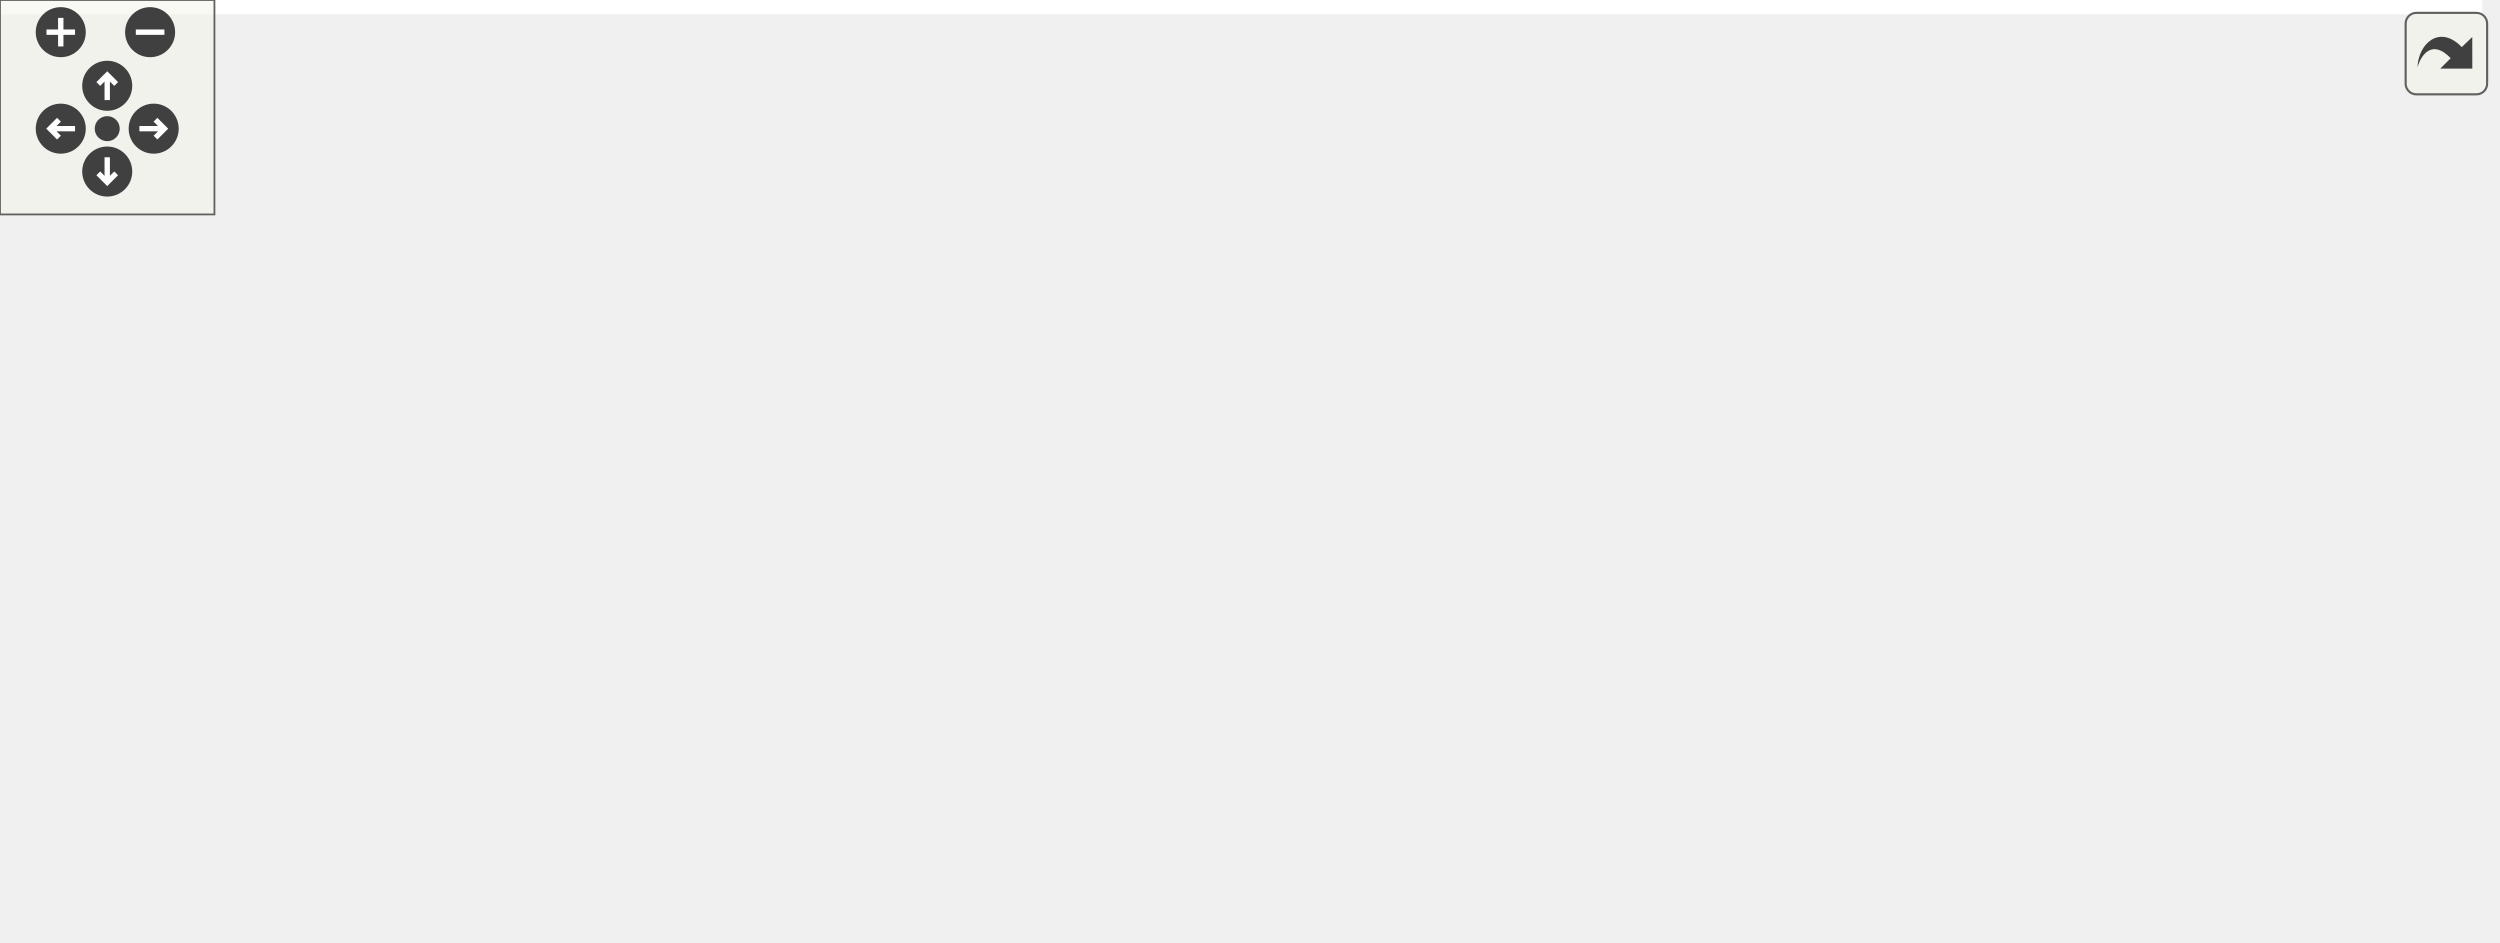
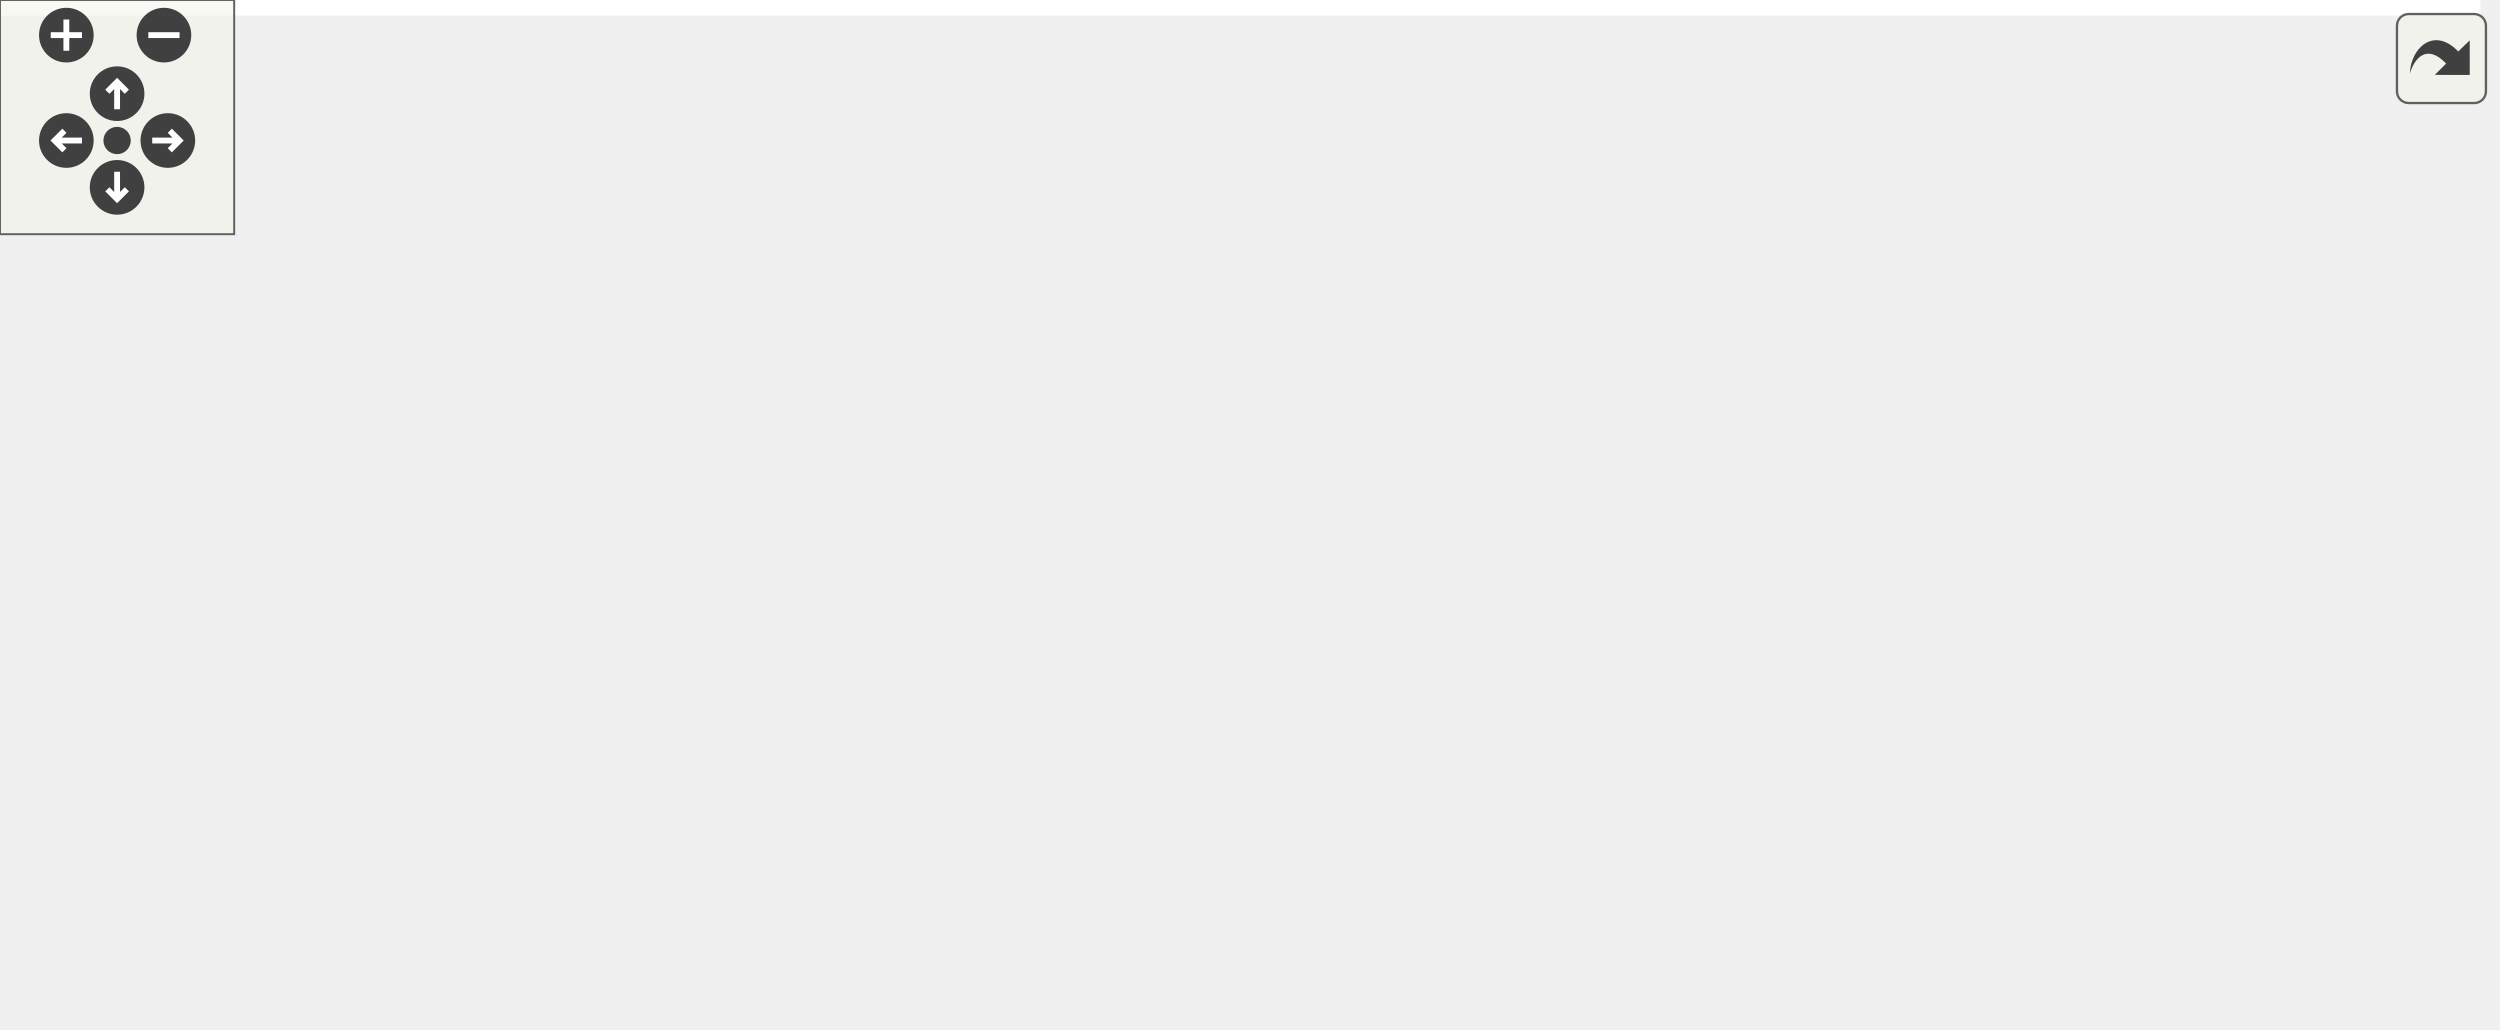
<svg xmlns="http://www.w3.org/2000/svg" xmlns:xlink="http://www.w3.org/1999/xlink" id="main" version="1.1" xml:space="preserve">
  <style type="text/css">
.edge:hover path { stroke: red; }
.edge:hover polygon { stroke: red; fill: red; }
</style>
  <defs>
    <circle id="rim" cx="0" cy="0" r="7" />
    <circle id="rim2" cx="0" cy="0" r="3.5" />
    <g id="zoomPlus">
      <use xlink:href="#rim" fill="#404040">
        <set attributeName="fill" to="#808080" begin="zoomplus.mouseover" end="zoomplus.mouseout" />
      </use>
      <path d="M-4,0h8M0,-4v8" fill="none" stroke="white" stroke-width="1.5" pointer-events="none" />
    </g>
    <g id="zoomMin">
      <use xlink:href="#rim" fill="#404040">
        <set attributeName="fill" to="#808080" begin="zoomminus.mouseover" end="zoomminus.mouseout" />
      </use>
      <path d="M-4,0h8" fill="none" stroke="white" stroke-width="1.5" pointer-events="none" />
    </g>
    <g id="dirArrow">
      <path fill="none" stroke="white" stroke-width="1.5" d="M0,-3.0v7 M-2.5,-0.5L0,-3.0L2.5,-0.5" />
    </g>
    <g id="resetDef">
      <use xlink:href="#rim2" fill="#404040">
        <set attributeName="fill" to="#808080" begin="reset.mouseover" end="reset.mouseout" />
      </use>
    </g>
  </defs>
  <svg id="graph" class="graph">
    <g id="viewport">
-       <polygon fill="white" stroke="transparent" points="-4,4 -4,-203 694.5,-203 694.5,4 -4,4" />
+       <polygon fill="white" stroke="transparent" points="-4,4 -4,-203 635.5,-203 635.5,4 -4,4" />
      <g id="node1" class="node">
        <g id="a_node1">
          <a xlink:title=" ">
-             <polygon fill="#bfbfbf" stroke="black" points="319,-179.5 319,-198.5 403,-198.5 403,-179.5 319,-179.5" />
-             <text text-anchor="middle" x="361" y="-186.5" font-family="Helvetica,sans-Serif" font-size="10.00">src/server.cpp</text>
+             <polygon fill="#bfbfbf" stroke="black" points="291,-179.5 291,-198.5 375,-198.5 375,-179.5 291,-179.5" />
+             <text text-anchor="middle" x="333" y="-186.5" font-family="Helvetica,sans-Serif" font-size="10.00">src/server.cpp</text>
          </a>
        </g>
      </g>
      <g id="node2" class="node">
        <g id="a_node2">
          <a xlink:href="server_8hpp.html" target="_top" xlink:title=" ">
            <polygon fill="white" stroke="black" points="0,-118 0,-137 68,-137 68,-118 0,-118" />
            <text text-anchor="middle" x="34" y="-125" font-family="Helvetica,sans-Serif" font-size="10.00">server.hpp</text>
          </a>
        </g>
      </g>
      <g id="edge1" class="edge">
-         <path fill="none" stroke="midnightblue" d="M318.87,-183.44C263.21,-176.94 162.36,-163.47 78,-143 74.53,-142.16 70.95,-141.17 67.39,-140.12" />
-         <polygon fill="midnightblue" stroke="midnightblue" points="68.14,-136.69 57.55,-137.03 66.04,-143.37 68.14,-136.69" />
+         <path fill="none" stroke="midnightblue" d="M290.64,-182.43C239.73,-175.29 151.9,-161.59 78,-143 74.62,-142.15 71.13,-141.17 67.65,-140.14" />
+         <polygon fill="midnightblue" stroke="midnightblue" points="68.61,-136.77 58.02,-137.11 66.51,-143.45 68.61,-136.77" />
      </g>
      <g id="node3" class="node">
        <g id="a_node3">
          <a xlink:href="shared__queue_8hpp.html" target="_top" xlink:title=" ">
            <polygon fill="white" stroke="black" points="86.5,-112.5 86.5,-142.5 203.5,-142.5 203.5,-112.5 86.5,-112.5" />
            <text text-anchor="start" x="94.5" y="-130.5" font-family="Helvetica,sans-Serif" font-size="10.00">RoL/threaded/shared</text>
            <text text-anchor="middle" x="145" y="-119.5" font-family="Helvetica,sans-Serif" font-size="10.00">_queue.hpp</text>
          </a>
        </g>
      </g>
      <g id="edge2" class="edge">
-         <path fill="none" stroke="midnightblue" d="M330.05,-179.48C297.72,-170.57 246.17,-156.37 205.68,-145.22" />
-         <polygon fill="midnightblue" stroke="midnightblue" points="206.48,-141.8 195.91,-142.52 204.62,-148.55 206.48,-141.8" />
+         <path fill="none" stroke="midnightblue" d="M306.06,-179.48C278.22,-170.66 234,-156.67 198.93,-145.57" />
+         <polygon fill="midnightblue" stroke="midnightblue" points="199.9,-142.2 189.31,-142.52 197.79,-148.88 199.9,-142.2" />
      </g>
      <g id="node8" class="node">
        <g id="a_node8">
          <a xlink:title=" ">
            <polygon fill="white" stroke="#bfbfbf" points="221.5,-118 221.5,-137 322.5,-137 322.5,-118 221.5,-118" />
            <text text-anchor="middle" x="272" y="-125" font-family="Helvetica,sans-Serif" font-size="10.00">lwip/apps/httpd.h</text>
          </a>
        </g>
      </g>
      <g id="edge7" class="edge">
-         <path fill="none" stroke="midnightblue" d="M348.25,-179.48C333.97,-169.93 310.6,-154.31 293.49,-142.87" />
-         <polygon fill="midnightblue" stroke="midnightblue" points="294.99,-139.66 284.73,-137.01 291.1,-145.48 294.99,-139.66" />
+         <path fill="none" stroke="midnightblue" d="M324.26,-179.48C314.84,-170.28 299.64,-155.46 288.05,-144.16" />
+         <polygon fill="midnightblue" stroke="midnightblue" points="290.33,-141.49 280.72,-137.01 285.44,-146.5 290.33,-141.49" />
      </g>
      <g id="node9" class="node">
        <g id="a_node9">
-           <a xlink:href="cgi_8h.html" target="_top" xlink:title=" ">
-             <polygon fill="white" stroke="black" points="341,-118 341,-137 381,-137 381,-118 341,-118" />
-             <text text-anchor="middle" x="361" y="-125" font-family="Helvetica,sans-Serif" font-size="10.00">cgi.h</text>
+           <a xlink:title=" ">
+             <polygon fill="white" stroke="#bfbfbf" points="340.5,-118 340.5,-137 447.5,-137 447.5,-118 340.5,-118" />
+             <text text-anchor="middle" x="394" y="-125" font-family="Helvetica,sans-Serif" font-size="10.00">pico/cyw43_arch.h</text>
          </a>
        </g>
      </g>
      <g id="edge8" class="edge">
-         <path fill="none" stroke="midnightblue" d="M361,-179.48C361,-171.08 361,-157.98 361,-147.16" />
-         <polygon fill="midnightblue" stroke="midnightblue" points="364.5,-147.01 361,-137.01 357.5,-147.01 364.5,-147.01" />
+         <path fill="none" stroke="midnightblue" d="M341.74,-179.48C351.16,-170.28 366.36,-155.46 377.95,-144.16" />
+         <polygon fill="midnightblue" stroke="midnightblue" points="380.56,-146.5 385.28,-137.01 375.67,-141.49 380.56,-146.5" />
      </g>
      <g id="node10" class="node">
        <g id="a_node10">
          <a xlink:title=" ">
-             <polygon fill="white" stroke="#bfbfbf" points="399.5,-118 399.5,-137 506.5,-137 506.5,-118 399.5,-118" />
-             <text text-anchor="middle" x="453" y="-125" font-family="Helvetica,sans-Serif" font-size="10.00">pico/cyw43_arch.h</text>
+             <polygon fill="white" stroke="#bfbfbf" points="466,-118 466,-137 542,-137 542,-118 466,-118" />
+             <text text-anchor="middle" x="504" y="-125" font-family="Helvetica,sans-Serif" font-size="10.00">pico/stdlib.h</text>
          </a>
        </g>
      </g>
      <g id="edge9" class="edge">
-         <path fill="none" stroke="midnightblue" d="M374.18,-179.48C389.07,-169.84 413.54,-154.02 431.27,-142.55" />
-         <polygon fill="midnightblue" stroke="midnightblue" points="433.35,-145.38 439.84,-137.01 429.55,-139.5 433.35,-145.38" />
+         <path fill="none" stroke="midnightblue" d="M357.5,-179.48C386.96,-169.22 436.58,-151.96 469.8,-140.4" />
+         <polygon fill="midnightblue" stroke="midnightblue" points="471.25,-143.6 479.55,-137.01 468.95,-136.99 471.25,-143.6" />
      </g>
      <g id="node11" class="node">
        <g id="a_node11">
          <a xlink:title=" ">
-             <polygon fill="white" stroke="#bfbfbf" points="525,-118 525,-137 601,-137 601,-118 525,-118" />
-             <text text-anchor="middle" x="563" y="-125" font-family="Helvetica,sans-Serif" font-size="10.00">pico/stdlib.h</text>
+             <polygon fill="white" stroke="#bfbfbf" points="560.5,-118 560.5,-137 631.5,-137 631.5,-118 560.5,-118" />
+             <text text-anchor="middle" x="596" y="-125" font-family="Helvetica,sans-Serif" font-size="10.00">pico/time.h</text>
          </a>
        </g>
      </g>
      <g id="edge10" class="edge">
-         <path fill="none" stroke="midnightblue" d="M391.05,-179.44C422.31,-170.49 472.65,-155.98 516,-143 519.19,-142.04 522.5,-141.04 525.82,-140.03" />
-         <polygon fill="midnightblue" stroke="midnightblue" points="527.15,-143.29 535.69,-137.01 525.1,-136.59 527.15,-143.29" />
-       </g>
-       <g id="node12" class="node">
-         <g id="a_node12">
-           <a xlink:title=" ">
-             <polygon fill="white" stroke="#bfbfbf" points="619.5,-118 619.5,-137 690.5,-137 690.5,-118 619.5,-118" />
-             <text text-anchor="middle" x="655" y="-125" font-family="Helvetica,sans-Serif" font-size="10.00">pico/time.h</text>
-           </a>
-         </g>
-       </g>
-       <g id="edge11" class="edge">
-         <path fill="none" stroke="midnightblue" d="M403.22,-182.12C453.04,-174.78 538.19,-160.97 610,-143 613.45,-142.14 617.02,-141.15 620.57,-140.11" />
-         <polygon fill="midnightblue" stroke="midnightblue" points="621.89,-143.36 630.41,-137.07 619.83,-136.67 621.89,-143.36" />
+         <path fill="none" stroke="midnightblue" d="M375.11,-180.71C419.24,-172.73 490.46,-158.95 551,-143 554.36,-142.12 557.83,-141.13 561.29,-140.1" />
+         <polygon fill="midnightblue" stroke="midnightblue" points="562.4,-143.42 570.91,-137.11 560.33,-136.73 562.4,-143.42" />
      </g>
      <g id="node4" class="node">
        <g id="a_node4">
          <a xlink:href="queue_8hpp.html" target="_top" xlink:title=" ">
            <polygon fill="white" stroke="black" points="77.5,-56.5 77.5,-75.5 212.5,-75.5 212.5,-56.5 77.5,-56.5" />
            <text text-anchor="middle" x="145" y="-63.5" font-family="Helvetica,sans-Serif" font-size="10.00">RoL/threaded/queue.hpp</text>
          </a>
        </g>
      </g>
      <g id="edge3" class="edge">
        <path fill="none" stroke="midnightblue" d="M145,-112.4C145,-104.47 145,-94.46 145,-85.86" />
        <polygon fill="midnightblue" stroke="midnightblue" points="148.5,-85.66 145,-75.66 141.5,-85.66 148.5,-85.66" />
      </g>
      <g id="node5" class="node">
        <g id="a_node5">
          <a xlink:title=" ">
            <polygon fill="white" stroke="#bfbfbf" points="23,-0.5 23,-19.5 103,-19.5 103,-0.5 23,-0.5" />
            <text text-anchor="middle" x="63" y="-7.5" font-family="Helvetica,sans-Serif" font-size="10.00">pico/mutex.h</text>
          </a>
        </g>
      </g>
      <g id="edge4" class="edge">
        <path fill="none" stroke="midnightblue" d="M131.83,-56.32C119.15,-47.98 99.77,-35.21 84.79,-25.35" />
        <polygon fill="midnightblue" stroke="midnightblue" points="86.42,-22.23 76.14,-19.65 82.57,-28.08 86.42,-22.23" />
      </g>
      <g id="node6" class="node">
        <g id="a_node6">
          <a xlink:title=" ">
            <polygon fill="white" stroke="#bfbfbf" points="121.5,-0.5 121.5,-19.5 168.5,-19.5 168.5,-0.5 121.5,-0.5" />
            <text text-anchor="middle" x="145" y="-7.5" font-family="Helvetica,sans-Serif" font-size="10.00">queue</text>
          </a>
        </g>
      </g>
      <g id="edge5" class="edge">
        <path fill="none" stroke="midnightblue" d="M145,-56.08C145,-49.01 145,-38.86 145,-29.99" />
        <polygon fill="midnightblue" stroke="midnightblue" points="148.5,-29.75 145,-19.75 141.5,-29.75 148.5,-29.75" />
      </g>
      <g id="node7" class="node">
        <g id="a_node7">
          <a xlink:title=" ">
            <polygon fill="white" stroke="#bfbfbf" points="187,-0.5 187,-19.5 231,-19.5 231,-0.5 187,-0.5" />
            <text text-anchor="middle" x="209" y="-7.5" font-family="Helvetica,sans-Serif" font-size="10.00">string</text>
          </a>
        </g>
      </g>
      <g id="edge6" class="edge">
        <path fill="none" stroke="midnightblue" d="M155.28,-56.32C164.84,-48.26 179.28,-36.08 190.78,-26.37" />
        <polygon fill="midnightblue" stroke="midnightblue" points="193.14,-28.96 198.53,-19.83 188.63,-23.61 193.14,-28.96" />
      </g>
    </g>
  </svg>
  <g id="navigator" transform="translate(0 0)" fill="#404254">
    <rect fill="#f2f5e9" fill-opacity="0.5" stroke="#606060" stroke-width=".5" x="0" y="0" width="60" height="60" />
    <use id="zoomplus" xlink:href="#zoomPlus" x="17" y="9" />
    <use id="zoomminus" xlink:href="#zoomMin" x="42" y="9" />
    <use id="reset" xlink:href="#resetDef" x="30" y="36" />
    <g id="arrowUp" xlink:href="#dirArrow" transform="translate(30 24)">
      <use xlink:href="#rim" fill="#404040">
        <set attributeName="fill" to="#808080" begin="arrowUp.mouseover" end="arrowUp.mouseout" />
      </use>
      <path fill="none" stroke="white" stroke-width="1.5" d="M0,-3.0v7 M-2.5,-0.5L0,-3.0L2.5,-0.5" />
    </g>
    <g id="arrowRight" xlink:href="#dirArrow" transform="rotate(90) translate(36 -43)">
      <use xlink:href="#rim" fill="#404040">
        <set attributeName="fill" to="#808080" begin="arrowRight.mouseover" end="arrowRight.mouseout" />
      </use>
      <path fill="none" stroke="white" stroke-width="1.5" d="M0,-3.0v7 M-2.5,-0.5L0,-3.0L2.5,-0.5" />
    </g>
    <g id="arrowDown" xlink:href="#dirArrow" transform="rotate(180) translate(-30 -48)">
      <use xlink:href="#rim" fill="#404040">
        <set attributeName="fill" to="#808080" begin="arrowDown.mouseover" end="arrowDown.mouseout" />
      </use>
      <path fill="none" stroke="white" stroke-width="1.5" d="M0,-3.0v7 M-2.5,-0.5L0,-3.0L2.5,-0.5" />
    </g>
    <g id="arrowLeft" xlink:href="#dirArrow" transform="rotate(270) translate(-36 17)">
      <use xlink:href="#rim" fill="#404040">
        <set attributeName="fill" to="#808080" begin="arrowLeft.mouseover" end="arrowLeft.mouseout" />
      </use>
      <path fill="none" stroke="white" stroke-width="1.5" d="M0,-3.0v7 M-2.5,-0.5L0,-3.0L2.5,-0.5" />
    </g>
  </g>
  <svg viewBox="0 0 15 15" width="100%" height="30px" preserveAspectRatio="xMaxYMin meet">
    <g id="arrow_out" transform="scale(0.3 0.3)">
      <a xlink:href="server_8cpp__incl_org.svg" target="_base">
        <rect id="button" ry="5" rx="5" y="6" x="6" height="38" width="38" fill="#f2f5e9" fill-opacity="0.5" stroke="#606060" stroke-width="1.0" />
        <path id="arrow" d="M 11.5,31.437 C 11.94,20.098 22.043,11.323 32.159,21.979 L 37.069,17.246 C 37.069,17.246 37.088,32 37.088,32 L 22.16,31.978 C 22.16,31.978 26.998,27.14 26.998,27.14 C 18.529,18.264 13.292,25.23 11.5,31.437 z" style="fill:#404040;" />
      </a>
    </g>
  </svg>
</svg>
